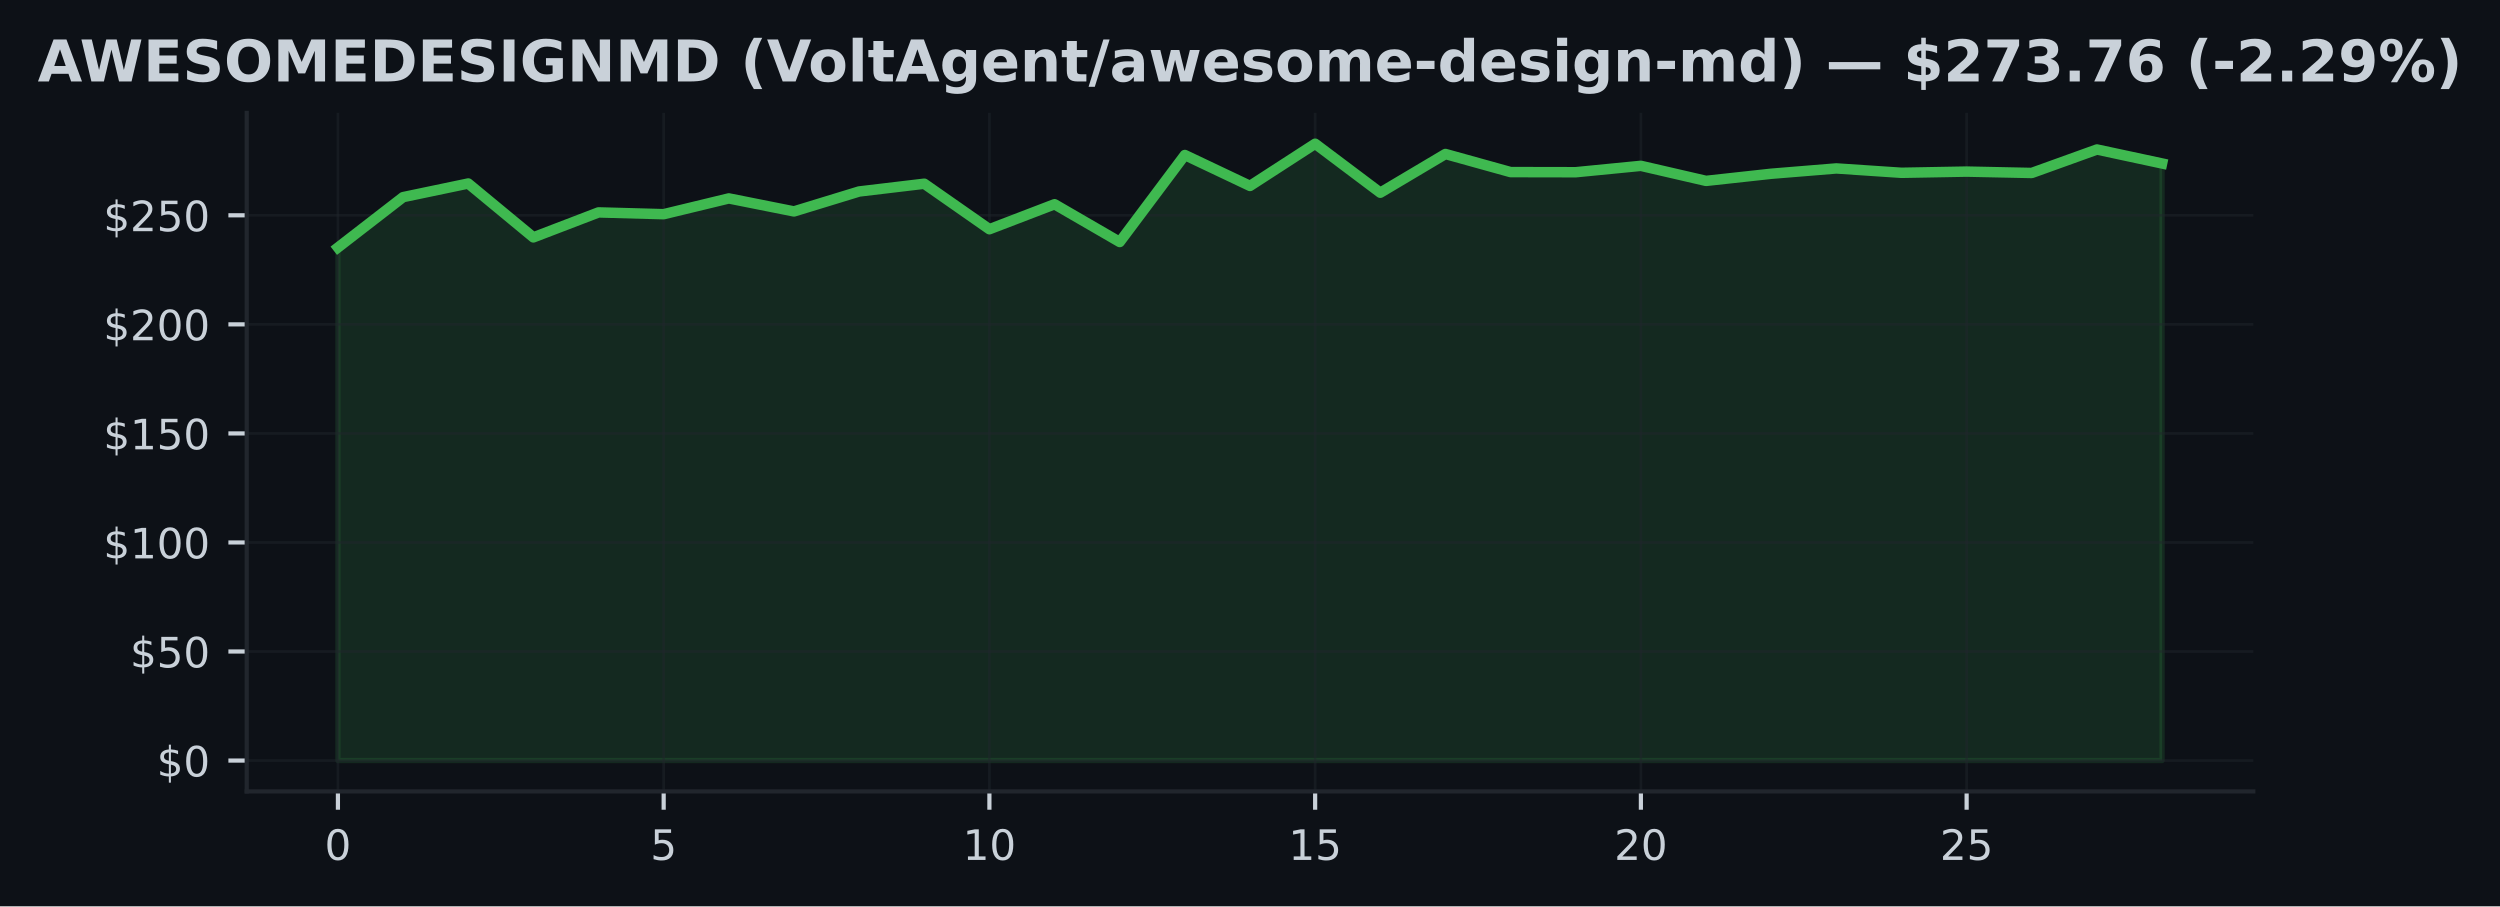
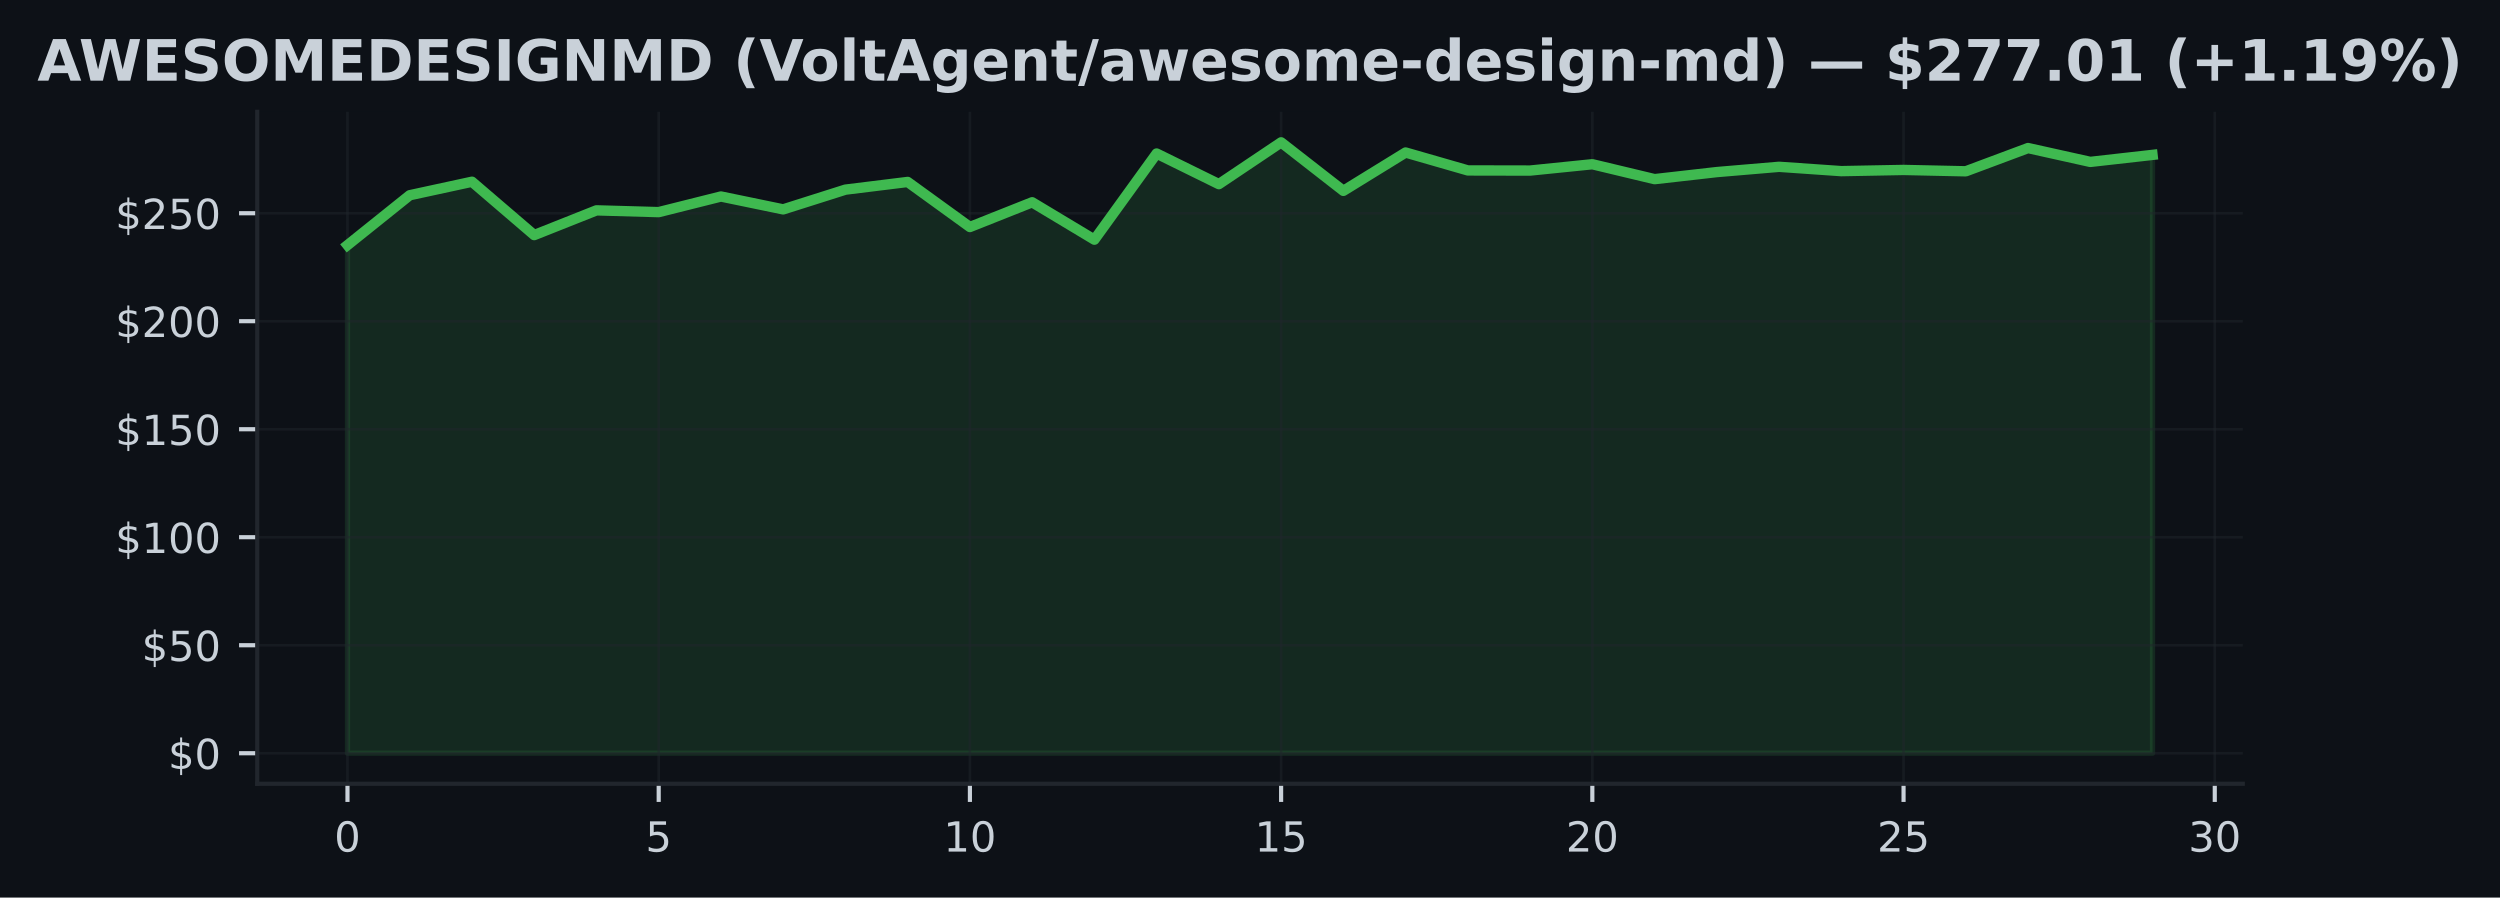
- <svg xmlns="http://www.w3.org/2000/svg" xmlns:xlink="http://www.w3.org/1999/xlink" width="477.371pt" height="173.061pt" viewBox="0 0 477.371 173.061" version="1.1">
+ <svg xmlns="http://www.w3.org/2000/svg" xmlns:xlink="http://www.w3.org/1999/xlink" width="482.024pt" height="173.061pt" viewBox="0 0 482.024 173.061" version="1.1">
  <defs>
    <style type="text/css">*{stroke-linejoin: round; stroke-linecap: butt}</style>
  </defs>
  <g id="figure_1">
    <g id="patch_1">
-       <path d="M 0 173.061  L 477.371 173.061  L 477.371 0  L 0 0  z " style="fill: #0d1117" />
+       <path d="M 0 173.061  L 482.024 173.061  L 482.024 0  L 0 0  z " style="fill: #0d1117" />
    </g>
    <g id="axes_1">
      <g id="patch_2">
-         <path d="M 47.111 151.118  L 430.261 151.118  L 430.261 21.558  L 47.111 21.558  z " style="fill: #0d1117" />
+         <path d="M 49.595 151.118  L 432.428 151.118  L 432.428 21.558  L 49.595 21.558  z " style="fill: #0d1117" />
      </g>
      <g id="FillBetweenPolyCollection_1">
        <defs>
-           <path id="m3dbd20da05" d="M 64.526 -27.832  L 64.526 -125.794  L 76.966 -135.418  L 89.406 -138.021  L 101.846 -127.734  L 114.286 -132.503  L 126.726 -132.161  L 139.166 -135.173  L 151.606 -132.69  L 164.046 -136.497  L 176.486 -137.98  L 188.926 -129.292  L 201.366 -134.061  L 213.806 -126.851  L 226.246 -143.46  L 238.686 -137.559  L 251.125 -145.613  L 263.565 -136.264  L 276.005 -143.656  L 288.445 -140.199  L 300.885 -140.174  L 313.325 -141.395  L 325.765 -138.521  L 338.205 -139.883  L 350.645 -140.899  L 363.085 -140.066  L 375.525 -140.295  L 387.965 -140.033  L 400.405 -144.514  L 412.845 -141.844  L 412.845 -27.832  L 412.845 -27.832  L 400.405 -27.832  L 387.965 -27.832  L 375.525 -27.832  L 363.085 -27.832  L 350.645 -27.832  L 338.205 -27.832  L 325.765 -27.832  L 313.325 -27.832  L 300.885 -27.832  L 288.445 -27.832  L 276.005 -27.832  L 263.565 -27.832  L 251.125 -27.832  L 238.686 -27.832  L 226.246 -27.832  L 213.806 -27.832  L 201.366 -27.832  L 188.926 -27.832  L 176.486 -27.832  L 164.046 -27.832  L 151.606 -27.832  L 139.166 -27.832  L 126.726 -27.832  L 114.286 -27.832  L 101.846 -27.832  L 89.406 -27.832  L 76.966 -27.832  L 64.526 -27.832  z " style="stroke: #3fb950; stroke-opacity: 0.15" />
+           <path id="mee22406230" d="M 66.997 -27.832  L 66.997 -125.794  L 78.998 -135.418  L 90.999 -138.021  L 103 -127.734  L 115.001 -132.503  L 127.002 -132.161  L 139.003 -135.173  L 151.004 -132.69  L 163.005 -136.497  L 175.006 -137.98  L 187.007 -129.292  L 199.008 -134.061  L 211.009 -126.851  L 223.01 -143.46  L 235.011 -137.559  L 247.012 -145.613  L 259.013 -136.264  L 271.014 -143.656  L 283.015 -140.199  L 295.017 -140.174  L 307.018 -141.395  L 319.019 -138.521  L 331.02 -139.883  L 343.021 -140.899  L 355.022 -140.066  L 367.023 -140.295  L 379.024 -140.033  L 391.025 -144.514  L 403.026 -141.844  L 415.027 -143.198  L 415.027 -27.832  L 415.027 -27.832  L 403.026 -27.832  L 391.025 -27.832  L 379.024 -27.832  L 367.023 -27.832  L 355.022 -27.832  L 343.021 -27.832  L 331.02 -27.832  L 319.019 -27.832  L 307.018 -27.832  L 295.017 -27.832  L 283.015 -27.832  L 271.014 -27.832  L 259.013 -27.832  L 247.012 -27.832  L 235.011 -27.832  L 223.01 -27.832  L 211.009 -27.832  L 199.008 -27.832  L 187.007 -27.832  L 175.006 -27.832  L 163.005 -27.832  L 151.004 -27.832  L 139.003 -27.832  L 127.002 -27.832  L 115.001 -27.832  L 103 -27.832  L 90.999 -27.832  L 78.998 -27.832  L 66.997 -27.832  z " style="stroke: #3fb950; stroke-opacity: 0.15" />
        </defs>
-         <g clip-path="url(#p79c4677af9)">
-           <use xlink:href="#m3dbd20da05" x="0" y="173.061" style="fill: #3fb950; fill-opacity: 0.15; stroke: #3fb950; stroke-opacity: 0.15" />
+         <g clip-path="url(#p4422966198)">
+           <use xlink:href="#mee22406230" x="0" y="173.061" style="fill: #3fb950; fill-opacity: 0.15; stroke: #3fb950; stroke-opacity: 0.15" />
        </g>
      </g>
      <g id="matplotlib.axis_1">
        <g id="xtick_1">
          <g id="line2d_1">
-             <path d="M 64.526 151.118  L 64.526 21.558  " clip-path="url(#p79c4677af9)" style="fill: none; stroke: #21262d; stroke-opacity: 0.5; stroke-width: 0.5; stroke-linecap: square" />
+             <path d="M 66.997 151.118  L 66.997 21.558  " clip-path="url(#p4422966198)" style="fill: none; stroke: #21262d; stroke-opacity: 0.5; stroke-width: 0.5; stroke-linecap: square" />
          </g>
          <g id="line2d_2">
            <defs>
-               <path id="mace228e8c4" d="M 0 0  L 0 3.5  " style="stroke: #c9d1d9; stroke-width: 0.8" />
+               <path id="mdc94d2c63c" d="M 0 0  L 0 3.5  " style="stroke: #c9d1d9; stroke-width: 0.8" />
            </defs>
            <g>
-               <use xlink:href="#mace228e8c4" x="64.526" y="151.118" style="fill: #c9d1d9; stroke: #c9d1d9; stroke-width: 0.8" />
+               <use xlink:href="#mdc94d2c63c" x="66.997" y="151.118" style="fill: #c9d1d9; stroke: #c9d1d9; stroke-width: 0.8" />
            </g>
          </g>
          <g id="text_1">
-             <g style="fill: #c9d1d9" transform="translate(61.98146 164.197) scale(0.08 -0.08)">
+             <g style="fill: #c9d1d9" transform="translate(64.45193 164.197) scale(0.08 -0.08)">
              <defs>
                <path id="DejaVuSans-30" d="M 2034 4250  Q 1547 4250 1301 3770  Q 1056 3291 1056 2328  Q 1056 1369 1301 889  Q 1547 409 2034 409  Q 2525 409 2770 889  Q 3016 1369 3016 2328  Q 3016 3291 2770 3770  Q 2525 4250 2034 4250  z M 2034 4750  Q 2819 4750 3233 4129  Q 3647 3509 3647 2328  Q 3647 1150 3233 529  Q 2819 -91 2034 -91  Q 1250 -91 836 529  Q 422 1150 422 2328  Q 422 3509 836 4129  Q 1250 4750 2034 4750  z " transform="scale(0.015625)" />
              </defs>
              <use xlink:href="#DejaVuSans-30" />
            </g>
          </g>
        </g>
        <g id="xtick_2">
          <g id="line2d_3">
-             <path d="M 126.726 151.118  L 126.726 21.558  " clip-path="url(#p79c4677af9)" style="fill: none; stroke: #21262d; stroke-opacity: 0.5; stroke-width: 0.5; stroke-linecap: square" />
+             <path d="M 127.002 151.118  L 127.002 21.558  " clip-path="url(#p4422966198)" style="fill: none; stroke: #21262d; stroke-opacity: 0.5; stroke-width: 0.5; stroke-linecap: square" />
          </g>
          <g id="line2d_4">
            <g>
-               <use xlink:href="#mace228e8c4" x="126.726" y="151.118" style="fill: #c9d1d9; stroke: #c9d1d9; stroke-width: 0.8" />
+               <use xlink:href="#mdc94d2c63c" x="127.002" y="151.118" style="fill: #c9d1d9; stroke: #c9d1d9; stroke-width: 0.8" />
            </g>
          </g>
          <g id="text_2">
-             <g style="fill: #c9d1d9" transform="translate(124.1811 164.197) scale(0.08 -0.08)">
+             <g style="fill: #c9d1d9" transform="translate(124.4571 164.197) scale(0.08 -0.08)">
              <defs>
                <path id="DejaVuSans-35" d="M 691 4666  L 3169 4666  L 3169 4134  L 1269 4134  L 1269 2991  Q 1406 3038 1543 3061  Q 1681 3084 1819 3084  Q 2600 3084 3056 2656  Q 3513 2228 3513 1497  Q 3513 744 3044 326  Q 2575 -91 1722 -91  Q 1428 -91 1123 -41  Q 819 9 494 109  L 494 744  Q 775 591 1075 516  Q 1375 441 1709 441  Q 2250 441 2565 725  Q 2881 1009 2881 1497  Q 2881 1984 2565 2268  Q 2250 2553 1709 2553  Q 1456 2553 1204 2497  Q 953 2441 691 2322  L 691 4666  z " transform="scale(0.015625)" />
              </defs>
              <use xlink:href="#DejaVuSans-35" />
            </g>
          </g>
        </g>
        <g id="xtick_3">
          <g id="line2d_5">
-             <path d="M 188.926 151.118  L 188.926 21.558  " clip-path="url(#p79c4677af9)" style="fill: none; stroke: #21262d; stroke-opacity: 0.5; stroke-width: 0.5; stroke-linecap: square" />
+             <path d="M 187.007 151.118  L 187.007 21.558  " clip-path="url(#p4422966198)" style="fill: none; stroke: #21262d; stroke-opacity: 0.5; stroke-width: 0.5; stroke-linecap: square" />
          </g>
          <g id="line2d_6">
            <g>
-               <use xlink:href="#mace228e8c4" x="188.926" y="151.118" style="fill: #c9d1d9; stroke: #c9d1d9; stroke-width: 0.8" />
+               <use xlink:href="#mdc94d2c63c" x="187.007" y="151.118" style="fill: #c9d1d9; stroke: #c9d1d9; stroke-width: 0.8" />
            </g>
          </g>
          <g id="text_3">
-             <g style="fill: #c9d1d9" transform="translate(183.8358 164.197) scale(0.08 -0.08)">
+             <g style="fill: #c9d1d9" transform="translate(181.9172 164.197) scale(0.08 -0.08)">
              <defs>
                <path id="DejaVuSans-31" d="M 794 531  L 1825 531  L 1825 4091  L 703 3866  L 703 4441  L 1819 4666  L 2450 4666  L 2450 531  L 3481 531  L 3481 0  L 794 0  L 794 531  z " transform="scale(0.015625)" />
              </defs>
              <use xlink:href="#DejaVuSans-31" />
              <use xlink:href="#DejaVuSans-30" transform="translate(63.62305 0)" />
            </g>
          </g>
        </g>
        <g id="xtick_4">
          <g id="line2d_7">
-             <path d="M 251.125 151.118  L 251.125 21.558  " clip-path="url(#p79c4677af9)" style="fill: none; stroke: #21262d; stroke-opacity: 0.5; stroke-width: 0.5; stroke-linecap: square" />
+             <path d="M 247.012 151.118  L 247.012 21.558  " clip-path="url(#p4422966198)" style="fill: none; stroke: #21262d; stroke-opacity: 0.5; stroke-width: 0.5; stroke-linecap: square" />
          </g>
          <g id="line2d_8">
            <g>
-               <use xlink:href="#mace228e8c4" x="251.125" y="151.118" style="fill: #c9d1d9; stroke: #c9d1d9; stroke-width: 0.8" />
+               <use xlink:href="#mdc94d2c63c" x="247.012" y="151.118" style="fill: #c9d1d9; stroke: #c9d1d9; stroke-width: 0.8" />
            </g>
          </g>
          <g id="text_4">
-             <g style="fill: #c9d1d9" transform="translate(246.0355 164.197) scale(0.08 -0.08)">
+             <g style="fill: #c9d1d9" transform="translate(241.9224 164.197) scale(0.08 -0.08)">
              <use xlink:href="#DejaVuSans-31" />
              <use xlink:href="#DejaVuSans-35" transform="translate(63.62305 0)" />
            </g>
          </g>
        </g>
        <g id="xtick_5">
          <g id="line2d_9">
-             <path d="M 313.325 151.118  L 313.325 21.558  " clip-path="url(#p79c4677af9)" style="fill: none; stroke: #21262d; stroke-opacity: 0.5; stroke-width: 0.5; stroke-linecap: square" />
+             <path d="M 307.018 151.118  L 307.018 21.558  " clip-path="url(#p4422966198)" style="fill: none; stroke: #21262d; stroke-opacity: 0.5; stroke-width: 0.5; stroke-linecap: square" />
          </g>
          <g id="line2d_10">
            <g>
-               <use xlink:href="#mace228e8c4" x="313.325" y="151.118" style="fill: #c9d1d9; stroke: #c9d1d9; stroke-width: 0.8" />
+               <use xlink:href="#mdc94d2c63c" x="307.018" y="151.118" style="fill: #c9d1d9; stroke: #c9d1d9; stroke-width: 0.8" />
            </g>
          </g>
          <g id="text_5">
-             <g style="fill: #c9d1d9" transform="translate(308.2352 164.197) scale(0.08 -0.08)">
+             <g style="fill: #c9d1d9" transform="translate(301.9275 164.197) scale(0.08 -0.08)">
              <defs>
                <path id="DejaVuSans-32" d="M 1228 531  L 3431 531  L 3431 0  L 469 0  L 469 531  Q 828 903 1448 1529  Q 2069 2156 2228 2338  Q 2531 2678 2651 2914  Q 2772 3150 2772 3378  Q 2772 3750 2511 3984  Q 2250 4219 1831 4219  Q 1534 4219 1204 4116  Q 875 4013 500 3803  L 500 4441  Q 881 4594 1212 4672  Q 1544 4750 1819 4750  Q 2544 4750 2975 4387  Q 3406 4025 3406 3419  Q 3406 3131 3298 2873  Q 3191 2616 2906 2266  Q 2828 2175 2409 1742  Q 1991 1309 1228 531  z " transform="scale(0.015625)" />
              </defs>
              <use xlink:href="#DejaVuSans-32" />
              <use xlink:href="#DejaVuSans-30" transform="translate(63.62305 0)" />
            </g>
          </g>
        </g>
        <g id="xtick_6">
          <g id="line2d_11">
-             <path d="M 375.525 151.118  L 375.525 21.558  " clip-path="url(#p79c4677af9)" style="fill: none; stroke: #21262d; stroke-opacity: 0.5; stroke-width: 0.5; stroke-linecap: square" />
+             <path d="M 367.023 151.118  L 367.023 21.558  " clip-path="url(#p4422966198)" style="fill: none; stroke: #21262d; stroke-opacity: 0.5; stroke-width: 0.5; stroke-linecap: square" />
          </g>
          <g id="line2d_12">
            <g>
-               <use xlink:href="#mace228e8c4" x="375.525" y="151.118" style="fill: #c9d1d9; stroke: #c9d1d9; stroke-width: 0.8" />
+               <use xlink:href="#mdc94d2c63c" x="367.023" y="151.118" style="fill: #c9d1d9; stroke: #c9d1d9; stroke-width: 0.8" />
            </g>
          </g>
          <g id="text_6">
-             <g style="fill: #c9d1d9" transform="translate(370.4348 164.197) scale(0.08 -0.08)">
+             <g style="fill: #c9d1d9" transform="translate(361.9327 164.197) scale(0.08 -0.08)">
              <use xlink:href="#DejaVuSans-32" />
              <use xlink:href="#DejaVuSans-35" transform="translate(63.62305 0)" />
            </g>
          </g>
        </g>
+         <g id="xtick_7">
+           <g id="line2d_13">
+             <path d="M 427.028 151.118  L 427.028 21.558  " clip-path="url(#p4422966198)" style="fill: none; stroke: #21262d; stroke-opacity: 0.5; stroke-width: 0.5; stroke-linecap: square" />
+           </g>
+           <g id="line2d_14">
+             <g>
+               <use xlink:href="#mdc94d2c63c" x="427.028" y="151.118" style="fill: #c9d1d9; stroke: #c9d1d9; stroke-width: 0.8" />
+             </g>
+           </g>
+           <g id="text_7">
+             <g style="fill: #c9d1d9" transform="translate(421.9379 164.197) scale(0.08 -0.08)">
+               <defs>
+                 <path id="DejaVuSans-33" d="M 2597 2516  Q 3050 2419 3304 2112  Q 3559 1806 3559 1356  Q 3559 666 3084 287  Q 2609 -91 1734 -91  Q 1441 -91 1130 -33  Q 819 25 488 141  L 488 750  Q 750 597 1062 519  Q 1375 441 1716 441  Q 2309 441 2620 675  Q 2931 909 2931 1356  Q 2931 1769 2642 2001  Q 2353 2234 1838 2234  L 1294 2234  L 1294 2753  L 1863 2753  Q 2328 2753 2575 2939  Q 2822 3125 2822 3475  Q 2822 3834 2567 4026  Q 2313 4219 1838 4219  Q 1578 4219 1281 4162  Q 984 4106 628 3988  L 628 4550  Q 988 4650 1302 4700  Q 1616 4750 1894 4750  Q 2613 4750 3031 4423  Q 3450 4097 3450 3541  Q 3450 3153 3228 2886  Q 3006 2619 2597 2516  z " transform="scale(0.015625)" />
+               </defs>
+               <use xlink:href="#DejaVuSans-33" />
+               <use xlink:href="#DejaVuSans-30" transform="translate(63.62305 0)" />
+             </g>
+           </g>
+         </g>
      </g>
      <g id="matplotlib.axis_2">
        <g id="ytick_1">
-           <g id="line2d_13">
-             <path d="M 47.111 145.229  L 430.261 145.229  " clip-path="url(#p79c4677af9)" style="fill: none; stroke: #21262d; stroke-opacity: 0.5; stroke-width: 0.5; stroke-linecap: square" />
-           </g>
-           <g id="line2d_14">
+           <g id="line2d_15">
+             <path d="M 49.595 145.229  L 432.428 145.229  " clip-path="url(#p4422966198)" style="fill: none; stroke: #21262d; stroke-opacity: 0.5; stroke-width: 0.5; stroke-linecap: square" />
+           </g>
+           <g id="line2d_16">
            <defs>
-               <path id="m20cd92f0f8" d="M 0 0  L -3.5 0  " style="stroke: #c9d1d9; stroke-width: 0.8" />
+               <path id="m1b3581ffc4" d="M 0 0  L -3.5 0  " style="stroke: #c9d1d9; stroke-width: 0.8" />
            </defs>
            <g>
-               <use xlink:href="#m20cd92f0f8" x="47.111" y="145.229" style="fill: #c9d1d9; stroke: #c9d1d9; stroke-width: 0.8" />
-             </g>
-           </g>
-           <g id="text_7">
-             <g style="fill: #c9d1d9" transform="translate(29.93055 148.2686) scale(0.08 -0.08)">
+               <use xlink:href="#m1b3581ffc4" x="49.595" y="145.229" style="fill: #c9d1d9; stroke: #c9d1d9; stroke-width: 0.8" />
+             </g>
+           </g>
+           <g id="text_8">
+             <g style="fill: #c9d1d9" transform="translate(32.41543 148.2686) scale(0.08 -0.08)">
              <defs>
                <path id="DejaVuSans-24" d="M 2163 -941  L 1850 -941  L 1847 0  Q 1519 6 1191 76  Q 863 147 531 288  L 531 850  Q 850 650 1176 548  Q 1503 447 1850 444  L 1850 1869  Q 1159 1981 845 2250  Q 531 2519 531 2988  Q 531 3497 872 3790  Q 1213 4084 1850 4128  L 1850 4863  L 2163 4863  L 2163 4138  Q 2453 4125 2725 4076  Q 2997 4028 3256 3944  L 3256 3397  Q 2997 3528 2723 3600  Q 2450 3672 2163 3684  L 2163 2350  Q 2872 2241 3206 1959  Q 3541 1678 3541 1191  Q 3541 663 3186 358  Q 2831 53 2163 6  L 2163 -941  z M 1850 2406  L 1850 3688  Q 1488 3647 1297 3481  Q 1106 3316 1106 3041  Q 1106 2772 1282 2622  Q 1459 2472 1850 2406  z M 2163 1806  L 2163 453  Q 2559 506 2761 678  Q 2963 850 2963 1131  Q 2963 1406 2770 1568  Q 2578 1731 2163 1806  z " transform="scale(0.015625)" />
              </defs>
              <use xlink:href="#DejaVuSans-24" />
              <use xlink:href="#DejaVuSans-30" transform="translate(63.62305 0)" />
            </g>
          </g>
        </g>
        <g id="ytick_2">
-           <g id="line2d_15">
-             <path d="M 47.111 124.406  L 430.261 124.406  " clip-path="url(#p79c4677af9)" style="fill: none; stroke: #21262d; stroke-opacity: 0.5; stroke-width: 0.5; stroke-linecap: square" />
-           </g>
-           <g id="line2d_16">
-             <g>
-               <use xlink:href="#m20cd92f0f8" x="47.111" y="124.406" style="fill: #c9d1d9; stroke: #c9d1d9; stroke-width: 0.8" />
-             </g>
-           </g>
-           <g id="text_8">
-             <g style="fill: #c9d1d9" transform="translate(24.84055 127.4451) scale(0.08 -0.08)">
+           <g id="line2d_17">
+             <path d="M 49.595 124.406  L 432.428 124.406  " clip-path="url(#p4422966198)" style="fill: none; stroke: #21262d; stroke-opacity: 0.5; stroke-width: 0.5; stroke-linecap: square" />
+           </g>
+           <g id="line2d_18">
+             <g>
+               <use xlink:href="#m1b3581ffc4" x="49.595" y="124.406" style="fill: #c9d1d9; stroke: #c9d1d9; stroke-width: 0.8" />
+             </g>
+           </g>
+           <g id="text_9">
+             <g style="fill: #c9d1d9" transform="translate(27.32543 127.4451) scale(0.08 -0.08)">
              <use xlink:href="#DejaVuSans-24" />
              <use xlink:href="#DejaVuSans-35" transform="translate(63.62305 0)" />
              <use xlink:href="#DejaVuSans-30" transform="translate(127.2461 0)" />
            </g>
          </g>
        </g>
        <g id="ytick_3">
-           <g id="line2d_17">
-             <path d="M 47.111 103.582  L 430.261 103.582  " clip-path="url(#p79c4677af9)" style="fill: none; stroke: #21262d; stroke-opacity: 0.5; stroke-width: 0.5; stroke-linecap: square" />
-           </g>
-           <g id="line2d_18">
-             <g>
-               <use xlink:href="#m20cd92f0f8" x="47.111" y="103.582" style="fill: #c9d1d9; stroke: #c9d1d9; stroke-width: 0.8" />
-             </g>
-           </g>
-           <g id="text_9">
-             <g style="fill: #c9d1d9" transform="translate(19.75055 106.6216) scale(0.08 -0.08)">
+           <g id="line2d_19">
+             <path d="M 49.595 103.582  L 432.428 103.582  " clip-path="url(#p4422966198)" style="fill: none; stroke: #21262d; stroke-opacity: 0.5; stroke-width: 0.5; stroke-linecap: square" />
+           </g>
+           <g id="line2d_20">
+             <g>
+               <use xlink:href="#m1b3581ffc4" x="49.595" y="103.582" style="fill: #c9d1d9; stroke: #c9d1d9; stroke-width: 0.8" />
+             </g>
+           </g>
+           <g id="text_10">
+             <g style="fill: #c9d1d9" transform="translate(22.23543 106.6216) scale(0.08 -0.08)">
              <use xlink:href="#DejaVuSans-24" />
              <use xlink:href="#DejaVuSans-31" transform="translate(63.62305 0)" />
              <use xlink:href="#DejaVuSans-30" transform="translate(127.2461 0)" />
              <use xlink:href="#DejaVuSans-30" transform="translate(190.8691 0)" />
            </g>
          </g>
        </g>
        <g id="ytick_4">
-           <g id="line2d_19">
-             <path d="M 47.111 82.759  L 430.261 82.759  " clip-path="url(#p79c4677af9)" style="fill: none; stroke: #21262d; stroke-opacity: 0.5; stroke-width: 0.5; stroke-linecap: square" />
-           </g>
-           <g id="line2d_20">
-             <g>
-               <use xlink:href="#m20cd92f0f8" x="47.111" y="82.759" style="fill: #c9d1d9; stroke: #c9d1d9; stroke-width: 0.8" />
-             </g>
-           </g>
-           <g id="text_10">
-             <g style="fill: #c9d1d9" transform="translate(19.75055 85.7981) scale(0.08 -0.08)">
+           <g id="line2d_21">
+             <path d="M 49.595 82.759  L 432.428 82.759  " clip-path="url(#p4422966198)" style="fill: none; stroke: #21262d; stroke-opacity: 0.5; stroke-width: 0.5; stroke-linecap: square" />
+           </g>
+           <g id="line2d_22">
+             <g>
+               <use xlink:href="#m1b3581ffc4" x="49.595" y="82.759" style="fill: #c9d1d9; stroke: #c9d1d9; stroke-width: 0.8" />
+             </g>
+           </g>
+           <g id="text_11">
+             <g style="fill: #c9d1d9" transform="translate(22.23543 85.7981) scale(0.08 -0.08)">
              <use xlink:href="#DejaVuSans-24" />
              <use xlink:href="#DejaVuSans-31" transform="translate(63.62305 0)" />
              <use xlink:href="#DejaVuSans-35" transform="translate(127.2461 0)" />
              <use xlink:href="#DejaVuSans-30" transform="translate(190.8691 0)" />
            </g>
          </g>
        </g>
        <g id="ytick_5">
-           <g id="line2d_21">
-             <path d="M 47.111 61.935  L 430.261 61.935  " clip-path="url(#p79c4677af9)" style="fill: none; stroke: #21262d; stroke-opacity: 0.5; stroke-width: 0.5; stroke-linecap: square" />
-           </g>
-           <g id="line2d_22">
-             <g>
-               <use xlink:href="#m20cd92f0f8" x="47.111" y="61.935" style="fill: #c9d1d9; stroke: #c9d1d9; stroke-width: 0.8" />
-             </g>
-           </g>
-           <g id="text_11">
-             <g style="fill: #c9d1d9" transform="translate(19.75055 64.97461) scale(0.08 -0.08)">
+           <g id="line2d_23">
+             <path d="M 49.595 61.935  L 432.428 61.935  " clip-path="url(#p4422966198)" style="fill: none; stroke: #21262d; stroke-opacity: 0.5; stroke-width: 0.5; stroke-linecap: square" />
+           </g>
+           <g id="line2d_24">
+             <g>
+               <use xlink:href="#m1b3581ffc4" x="49.595" y="61.935" style="fill: #c9d1d9; stroke: #c9d1d9; stroke-width: 0.8" />
+             </g>
+           </g>
+           <g id="text_12">
+             <g style="fill: #c9d1d9" transform="translate(22.23543 64.97461) scale(0.08 -0.08)">
              <use xlink:href="#DejaVuSans-24" />
              <use xlink:href="#DejaVuSans-32" transform="translate(63.62305 0)" />
              <use xlink:href="#DejaVuSans-30" transform="translate(127.2461 0)" />
              <use xlink:href="#DejaVuSans-30" transform="translate(190.8691 0)" />
            </g>
          </g>
        </g>
        <g id="ytick_6">
-           <g id="line2d_23">
-             <path d="M 47.111 41.112  L 430.261 41.112  " clip-path="url(#p79c4677af9)" style="fill: none; stroke: #21262d; stroke-opacity: 0.5; stroke-width: 0.5; stroke-linecap: square" />
-           </g>
-           <g id="line2d_24">
-             <g>
-               <use xlink:href="#m20cd92f0f8" x="47.111" y="41.112" style="fill: #c9d1d9; stroke: #c9d1d9; stroke-width: 0.8" />
-             </g>
-           </g>
-           <g id="text_12">
-             <g style="fill: #c9d1d9" transform="translate(19.75055 44.15112) scale(0.08 -0.08)">
+           <g id="line2d_25">
+             <path d="M 49.595 41.112  L 432.428 41.112  " clip-path="url(#p4422966198)" style="fill: none; stroke: #21262d; stroke-opacity: 0.5; stroke-width: 0.5; stroke-linecap: square" />
+           </g>
+           <g id="line2d_26">
+             <g>
+               <use xlink:href="#m1b3581ffc4" x="49.595" y="41.112" style="fill: #c9d1d9; stroke: #c9d1d9; stroke-width: 0.8" />
+             </g>
+           </g>
+           <g id="text_13">
+             <g style="fill: #c9d1d9" transform="translate(22.23543 44.15112) scale(0.08 -0.08)">
              <use xlink:href="#DejaVuSans-24" />
              <use xlink:href="#DejaVuSans-32" transform="translate(63.62305 0)" />
              <use xlink:href="#DejaVuSans-35" transform="translate(127.2461 0)" />
              <use xlink:href="#DejaVuSans-30" transform="translate(190.8691 0)" />
            </g>
          </g>
        </g>
      </g>
-       <g id="line2d_25">
-         <path d="M 64.526 47.267  L 76.966 37.643  L 89.406 35.04  L 101.846 45.326  L 114.286 40.558  L 126.726 40.899  L 139.166 37.888  L 151.606 40.37  L 164.046 36.564  L 176.486 35.081  L 188.926 43.769  L 201.366 39  L 213.806 46.209  L 226.246 29.601  L 238.686 35.502  L 251.125 27.447  L 263.565 36.797  L 276.005 29.405  L 288.445 32.861  L 300.885 32.886  L 313.325 31.666  L 325.765 34.54  L 338.205 33.178  L 350.645 32.162  L 363.085 32.995  L 375.525 32.766  L 387.965 33.028  L 400.405 28.547  L 412.845 31.216  " clip-path="url(#p79c4677af9)" style="fill: none; stroke: #3fb950; stroke-width: 2; stroke-linecap: square" />
+       <g id="line2d_27">
+         <path d="M 66.997 47.267  L 78.998 37.643  L 90.999 35.04  L 103 45.326  L 115.001 40.558  L 127.002 40.899  L 139.003 37.888  L 151.004 40.37  L 163.005 36.564  L 175.006 35.081  L 187.007 43.769  L 199.008 39  L 211.009 46.209  L 223.01 29.601  L 235.011 35.502  L 247.012 27.447  L 259.013 36.797  L 271.014 29.405  L 283.015 32.861  L 295.017 32.886  L 307.018 31.666  L 319.019 34.54  L 331.02 33.178  L 343.021 32.162  L 355.022 32.995  L 367.023 32.766  L 379.024 33.028  L 391.025 28.547  L 403.026 31.216  L 415.027 29.863  " clip-path="url(#p4422966198)" style="fill: none; stroke: #3fb950; stroke-width: 2; stroke-linecap: square" />
      </g>
      <g id="patch_3">
-         <path d="M 47.111 151.118  L 47.111 21.558  " style="fill: none; stroke: #21262d; stroke-width: 0.8; stroke-linejoin: miter; stroke-linecap: square" />
+         <path d="M 49.595 151.118  L 49.595 21.558  " style="fill: none; stroke: #21262d; stroke-width: 0.8; stroke-linejoin: miter; stroke-linecap: square" />
      </g>
      <g id="patch_4">
-         <path d="M 47.111 151.118  L 430.261 151.118  " style="fill: none; stroke: #21262d; stroke-width: 0.8; stroke-linejoin: miter; stroke-linecap: square" />
-       </g>
-       <g id="text_13">
+         <path d="M 49.595 151.118  L 432.428 151.118  " style="fill: none; stroke: #21262d; stroke-width: 0.8; stroke-linejoin: miter; stroke-linecap: square" />
+       </g>
+       <g id="text_14">
        <g style="fill: #c9d1d9" transform="translate(7.2 15.55828) scale(0.11 -0.11)">
          <defs>
            <path id="DejaVuSans-Bold-41" d="M 3419 850  L 1538 850  L 1241 0  L 31 0  L 1759 4666  L 3194 4666  L 4922 0  L 3713 0  L 3419 850  z M 1838 1716  L 3116 1716  L 2478 3572  L 1838 1716  z " transform="scale(0.015625)" />
            <path id="DejaVuSans-Bold-57" d="M 191 4666  L 1344 4666  L 2150 1275  L 2950 4666  L 4109 4666  L 4909 1275  L 5716 4666  L 6859 4666  L 5759 0  L 4372 0  L 3525 3547  L 2688 0  L 1300 0  L 191 4666  z " transform="scale(0.015625)" />
            <path id="DejaVuSans-Bold-45" d="M 588 4666  L 3834 4666  L 3834 3756  L 1791 3756  L 1791 2888  L 3713 2888  L 3713 1978  L 1791 1978  L 1791 909  L 3903 909  L 3903 0  L 588 0  L 588 4666  z " transform="scale(0.015625)" />
            <path id="DejaVuSans-Bold-53" d="M 3834 4519  L 3834 3531  Q 3450 3703 3084 3790  Q 2719 3878 2394 3878  Q 1963 3878 1756 3759  Q 1550 3641 1550 3391  Q 1550 3203 1689 3098  Q 1828 2994 2194 2919  L 2706 2816  Q 3484 2659 3812 2340  Q 4141 2022 4141 1434  Q 4141 663 3683 286  Q 3225 -91 2284 -91  Q 1841 -91 1394 -6  Q 947 78 500 244  L 500 1259  Q 947 1022 1364 901  Q 1781 781 2169 781  Q 2563 781 2772 912  Q 2981 1044 2981 1288  Q 2981 1506 2839 1625  Q 2697 1744 2272 1838  L 1806 1941  Q 1106 2091 782 2419  Q 459 2747 459 3303  Q 459 4000 909 4375  Q 1359 4750 2203 4750  Q 2588 4750 2994 4692  Q 3400 4634 3834 4519  z " transform="scale(0.015625)" />
            <path id="DejaVuSans-Bold-4f" d="M 2719 3878  Q 2169 3878 1866 3472  Q 1563 3066 1563 2328  Q 1563 1594 1866 1187  Q 2169 781 2719 781  Q 3272 781 3575 1187  Q 3878 1594 3878 2328  Q 3878 3066 3575 3472  Q 3272 3878 2719 3878  z M 2719 4750  Q 3844 4750 4481 4106  Q 5119 3463 5119 2328  Q 5119 1197 4481 553  Q 3844 -91 2719 -91  Q 1597 -91 958 553  Q 319 1197 319 2328  Q 319 3463 958 4106  Q 1597 4750 2719 4750  z " transform="scale(0.015625)" />
            <path id="DejaVuSans-Bold-4d" d="M 588 4666  L 2119 4666  L 3181 2169  L 4250 4666  L 5778 4666  L 5778 0  L 4641 0  L 4641 3413  L 3566 897  L 2803 897  L 1728 3413  L 1728 0  L 588 0  L 588 4666  z " transform="scale(0.015625)" />
            <path id="DejaVuSans-Bold-44" d="M 1791 3756  L 1791 909  L 2222 909  Q 2959 909 3348 1275  Q 3738 1641 3738 2338  Q 3738 3031 3350 3393  Q 2963 3756 2222 3756  L 1791 3756  z M 588 4666  L 1856 4666  Q 2919 4666 3439 4514  Q 3959 4363 4331 4000  Q 4659 3684 4818 3271  Q 4978 2859 4978 2338  Q 4978 1809 4818 1395  Q 4659 981 4331 666  Q 3956 303 3431 151  Q 2906 0 1856 0  L 588 0  L 588 4666  z " transform="scale(0.015625)" />
            <path id="DejaVuSans-Bold-49" d="M 588 4666  L 1791 4666  L 1791 0  L 588 0  L 588 4666  z " transform="scale(0.015625)" />
            <path id="DejaVuSans-Bold-47" d="M 4781 347  Q 4331 128 3847 18  Q 3363 -91 2847 -91  Q 1681 -91 1000 561  Q 319 1213 319 2328  Q 319 3456 1012 4103  Q 1706 4750 2913 4750  Q 3378 4750 3804 4662  Q 4231 4575 4609 4403  L 4609 3438  Q 4219 3659 3833 3768  Q 3447 3878 3059 3878  Q 2341 3878 1952 3476  Q 1563 3075 1563 2328  Q 1563 1588 1938 1184  Q 2313 781 3003 781  Q 3191 781 3352 804  Q 3513 828 3641 878  L 3641 1784  L 2906 1784  L 2906 2591  L 4781 2591  L 4781 347  z " transform="scale(0.015625)" />
            <path id="DejaVuSans-Bold-4e" d="M 588 4666  L 1931 4666  L 3628 1466  L 3628 4666  L 4769 4666  L 4769 0  L 3425 0  L 1728 3200  L 1728 0  L 588 0  L 588 4666  z " transform="scale(0.015625)" />
            <path id="DejaVuSans-Bold-20" transform="scale(0.015625)" />
            <path id="DejaVuSans-Bold-28" d="M 2413 -844  L 1484 -844  Q 1006 -72 778 623  Q 550 1319 550 2003  Q 550 2688 779 3389  Q 1009 4091 1484 4856  L 2413 4856  Q 2013 4116 1813 3408  Q 1613 2700 1613 2009  Q 1613 1319 1811 609  Q 2009 -100 2413 -844  z " transform="scale(0.015625)" />
            <path id="DejaVuSans-Bold-56" d="M 31 4666  L 1241 4666  L 2478 1222  L 3713 4666  L 4922 4666  L 3194 0  L 1759 0  L 31 4666  z " transform="scale(0.015625)" />
            <path id="DejaVuSans-Bold-6f" d="M 2203 2784  Q 1831 2784 1636 2517  Q 1441 2250 1441 1747  Q 1441 1244 1636 976  Q 1831 709 2203 709  Q 2569 709 2762 976  Q 2956 1244 2956 1747  Q 2956 2250 2762 2517  Q 2569 2784 2203 2784  z M 2203 3584  Q 3106 3584 3614 3096  Q 4122 2609 4122 1747  Q 4122 884 3614 396  Q 3106 -91 2203 -91  Q 1297 -91 786 396  Q 275 884 275 1747  Q 275 2609 786 3096  Q 1297 3584 2203 3584  z " transform="scale(0.015625)" />
            <path id="DejaVuSans-Bold-6c" d="M 538 4863  L 1656 4863  L 1656 0  L 538 0  L 538 4863  z " transform="scale(0.015625)" />
            <path id="DejaVuSans-Bold-74" d="M 1759 4494  L 1759 3500  L 2913 3500  L 2913 2700  L 1759 2700  L 1759 1216  Q 1759 972 1856 886  Q 1953 800 2241 800  L 2816 800  L 2816 0  L 1856 0  Q 1194 0 917 276  Q 641 553 641 1216  L 641 2700  L 84 2700  L 84 3500  L 641 3500  L 641 4494  L 1759 4494  z " transform="scale(0.015625)" />
            <path id="DejaVuSans-Bold-67" d="M 2919 594  Q 2688 288 2409 144  Q 2131 0 1766 0  Q 1125 0 706 504  Q 288 1009 288 1791  Q 288 2575 706 3076  Q 1125 3578 1766 3578  Q 2131 3578 2409 3434  Q 2688 3291 2919 2981  L 2919 3500  L 4044 3500  L 4044 353  Q 4044 -491 3511 -936  Q 2978 -1381 1966 -1381  Q 1638 -1381 1331 -1331  Q 1025 -1281 716 -1178  L 716 -306  Q 1009 -475 1290 -558  Q 1572 -641 1856 -641  Q 2406 -641 2662 -400  Q 2919 -159 2919 353  L 2919 594  z M 2181 2772  Q 1834 2772 1640 2515  Q 1447 2259 1447 1791  Q 1447 1309 1634 1061  Q 1822 813 2181 813  Q 2531 813 2725 1069  Q 2919 1325 2919 1791  Q 2919 2259 2725 2515  Q 2531 2772 2181 2772  z " transform="scale(0.015625)" />
            <path id="DejaVuSans-Bold-65" d="M 4031 1759  L 4031 1441  L 1416 1441  Q 1456 1047 1700 850  Q 1944 653 2381 653  Q 2734 653 3104 758  Q 3475 863 3866 1075  L 3866 213  Q 3469 63 3072 -14  Q 2675 -91 2278 -91  Q 1328 -91 801 392  Q 275 875 275 1747  Q 275 2603 792 3093  Q 1309 3584 2216 3584  Q 3041 3584 3536 3087  Q 4031 2591 4031 1759  z M 2881 2131  Q 2881 2450 2695 2645  Q 2509 2841 2209 2841  Q 1884 2841 1681 2658  Q 1478 2475 1428 2131  L 2881 2131  z " transform="scale(0.015625)" />
            <path id="DejaVuSans-Bold-6e" d="M 4056 2131  L 4056 0  L 2931 0  L 2931 347  L 2931 1631  Q 2931 2084 2911 2256  Q 2891 2428 2841 2509  Q 2775 2619 2662 2680  Q 2550 2741 2406 2741  Q 2056 2741 1856 2470  Q 1656 2200 1656 1722  L 1656 0  L 538 0  L 538 3500  L 1656 3500  L 1656 2988  Q 1909 3294 2193 3439  Q 2478 3584 2822 3584  Q 3428 3584 3742 3212  Q 4056 2841 4056 2131  z " transform="scale(0.015625)" />
            <path id="DejaVuSans-Bold-2f" d="M 1644 4666  L 2338 4666  L 691 -594  L 0 -594  L 1644 4666  z " transform="scale(0.015625)" />
            <path id="DejaVuSans-Bold-61" d="M 2106 1575  Q 1756 1575 1579 1456  Q 1403 1338 1403 1106  Q 1403 894 1545 773  Q 1688 653 1941 653  Q 2256 653 2472 879  Q 2688 1106 2688 1447  L 2688 1575  L 2106 1575  z M 3816 1997  L 3816 0  L 2688 0  L 2688 519  Q 2463 200 2181 54  Q 1900 -91 1497 -91  Q 953 -91 614 226  Q 275 544 275 1050  Q 275 1666 698 1953  Q 1122 2241 2028 2241  L 2688 2241  L 2688 2328  Q 2688 2594 2478 2717  Q 2269 2841 1825 2841  Q 1466 2841 1156 2769  Q 847 2697 581 2553  L 581 3406  Q 941 3494 1303 3539  Q 1666 3584 2028 3584  Q 2975 3584 3395 3211  Q 3816 2838 3816 1997  z " transform="scale(0.015625)" />
            <path id="DejaVuSans-Bold-77" d="M 225 3500  L 1313 3500  L 1900 1088  L 2491 3500  L 3425 3500  L 4013 1113  L 4603 3500  L 5691 3500  L 4769 0  L 3547 0  L 2956 2406  L 2369 0  L 1147 0  L 225 3500  z " transform="scale(0.015625)" />
            <path id="DejaVuSans-Bold-73" d="M 3272 3391  L 3272 2541  Q 2913 2691 2578 2766  Q 2244 2841 1947 2841  Q 1628 2841 1473 2761  Q 1319 2681 1319 2516  Q 1319 2381 1436 2309  Q 1553 2238 1856 2203  L 2053 2175  Q 2913 2066 3209 1816  Q 3506 1566 3506 1031  Q 3506 472 3093 190  Q 2681 -91 1863 -91  Q 1516 -91 1145 -36  Q 775 19 384 128  L 384 978  Q 719 816 1070 734  Q 1422 653 1784 653  Q 2113 653 2278 743  Q 2444 834 2444 1013  Q 2444 1163 2330 1236  Q 2216 1309 1875 1350  L 1678 1375  Q 931 1469 631 1722  Q 331 1975 331 2491  Q 331 3047 712 3315  Q 1094 3584 1881 3584  Q 2191 3584 2531 3537  Q 2872 3491 3272 3391  z " transform="scale(0.015625)" />
            <path id="DejaVuSans-Bold-6d" d="M 3781 2919  Q 3994 3244 4286 3414  Q 4578 3584 4928 3584  Q 5531 3584 5847 3212  Q 6163 2841 6163 2131  L 6163 0  L 5038 0  L 5038 1825  Q 5041 1866 5042 1909  Q 5044 1953 5044 2034  Q 5044 2406 4934 2573  Q 4825 2741 4581 2741  Q 4263 2741 4089 2478  Q 3916 2216 3909 1719  L 3909 0  L 2784 0  L 2784 1825  Q 2784 2406 2684 2573  Q 2584 2741 2328 2741  Q 2006 2741 1831 2477  Q 1656 2213 1656 1722  L 1656 0  L 531 0  L 531 3500  L 1656 3500  L 1656 2988  Q 1863 3284 2130 3434  Q 2397 3584 2719 3584  Q 3081 3584 3359 3409  Q 3638 3234 3781 2919  z " transform="scale(0.015625)" />
            <path id="DejaVuSans-Bold-2d" d="M 347 2297  L 2309 2297  L 2309 1388  L 347 1388  L 347 2297  z " transform="scale(0.015625)" />
            <path id="DejaVuSans-Bold-64" d="M 2919 2988  L 2919 4863  L 4044 4863  L 4044 0  L 2919 0  L 2919 506  Q 2688 197 2409 53  Q 2131 -91 1766 -91  Q 1119 -91 703 423  Q 288 938 288 1747  Q 288 2556 703 3070  Q 1119 3584 1766 3584  Q 2128 3584 2408 3439  Q 2688 3294 2919 2988  z M 2181 722  Q 2541 722 2730 984  Q 2919 1247 2919 1747  Q 2919 2247 2730 2509  Q 2541 2772 2181 2772  Q 1825 2772 1636 2509  Q 1447 2247 1447 1747  Q 1447 1247 1636 984  Q 1825 722 2181 722  z " transform="scale(0.015625)" />
            <path id="DejaVuSans-Bold-69" d="M 538 3500  L 1656 3500  L 1656 0  L 538 0  L 538 3500  z M 538 4863  L 1656 4863  L 1656 3950  L 538 3950  L 538 4863  z " transform="scale(0.015625)" />
            <path id="DejaVuSans-Bold-29" d="M 513 -844  Q 913 -100 1113 609  Q 1313 1319 1313 2009  Q 1313 2700 1113 3408  Q 913 4116 513 4856  L 1441 4856  Q 1916 4091 2145 3389  Q 2375 2688 2375 2003  Q 2375 1319 2147 623  Q 1919 -72 1441 -844  L 513 -844  z " transform="scale(0.015625)" />
            <path id="DejaVuSans-Bold-2014" d="M 344 2156  L 6056 2156  L 6056 1350  L 344 1350  L 344 2156  z " transform="scale(0.015625)" />
            <path id="DejaVuSans-Bold-24" d="M 2484 -941  L 1978 -941  L 1975 0  Q 1584 16 1218 87  Q 853 159 506 288  L 506 1106  Q 866 922 1233 823  Q 1600 725 1978 713  L 1978 1684  L 1875 1703  Q 1128 1834 814 2115  Q 500 2397 500 2925  Q 500 3484 883 3798  Q 1266 4113 1975 4141  L 1978 4863  L 2484 4863  L 2484 4153  Q 2797 4128 3109 4075  Q 3422 4022 3738 3938  L 3738 3144  Q 3425 3275 3112 3348  Q 2800 3422 2484 3438  L 2484 2541  L 2584 2522  Q 3378 2397 3698 2105  Q 4019 1813 4019 1241  Q 4019 666 3637 358  Q 3256 50 2484 6  L 2484 -941  z M 1978 2613  L 1978 3428  Q 1756 3416 1623 3308  Q 1491 3200 1491 3034  Q 1491 2850 1612 2745  Q 1734 2641 1978 2613  z M 2484 1594  L 2484 725  Q 2756 728 2892 831  Q 3028 934 3028 1141  Q 3028 1353 2903 1458  Q 2778 1563 2484 1594  z " transform="scale(0.015625)" />
            <path id="DejaVuSans-Bold-32" d="M 1844 884  L 3897 884  L 3897 0  L 506 0  L 506 884  L 2209 2388  Q 2438 2594 2547 2791  Q 2656 2988 2656 3200  Q 2656 3528 2436 3728  Q 2216 3928 1850 3928  Q 1569 3928 1234 3808  Q 900 3688 519 3450  L 519 4475  Q 925 4609 1322 4679  Q 1719 4750 2100 4750  Q 2938 4750 3402 4381  Q 3866 4013 3866 3353  Q 3866 2972 3669 2642  Q 3472 2313 2841 1759  L 1844 884  z " transform="scale(0.015625)" />
            <path id="DejaVuSans-Bold-37" d="M 428 4666  L 3944 4666  L 3944 3988  L 2125 0  L 953 0  L 2675 3781  L 428 3781  L 428 4666  z " transform="scale(0.015625)" />
-             <path id="DejaVuSans-Bold-33" d="M 2981 2516  Q 3453 2394 3698 2092  Q 3944 1791 3944 1325  Q 3944 631 3412 270  Q 2881 -91 1863 -91  Q 1503 -91 1142 -33  Q 781 25 428 141  L 428 1069  Q 766 900 1098 814  Q 1431 728 1753 728  Q 2231 728 2486 893  Q 2741 1059 2741 1369  Q 2741 1688 2480 1852  Q 2219 2016 1709 2016  L 1228 2016  L 1228 2791  L 1734 2791  Q 2188 2791 2409 2933  Q 2631 3075 2631 3366  Q 2631 3634 2415 3781  Q 2200 3928 1806 3928  Q 1516 3928 1219 3862  Q 922 3797 628 3669  L 628 4550  Q 984 4650 1334 4700  Q 1684 4750 2022 4750  Q 2931 4750 3382 4451  Q 3834 4153 3834 3553  Q 3834 3144 3618 2883  Q 3403 2622 2981 2516  z " transform="scale(0.015625)" />
            <path id="DejaVuSans-Bold-2e" d="M 653 1209  L 1778 1209  L 1778 0  L 653 0  L 653 1209  z " transform="scale(0.015625)" />
-             <path id="DejaVuSans-Bold-36" d="M 2316 2303  Q 2000 2303 1842 2098  Q 1684 1894 1684 1484  Q 1684 1075 1842 870  Q 2000 666 2316 666  Q 2634 666 2792 870  Q 2950 1075 2950 1484  Q 2950 1894 2792 2098  Q 2634 2303 2316 2303  z M 3803 4544  L 3803 3681  Q 3506 3822 3243 3889  Q 2981 3956 2731 3956  Q 2194 3956 1894 3657  Q 1594 3359 1544 2772  Q 1750 2925 1990 3001  Q 2231 3078 2516 3078  Q 3231 3078 3670 2659  Q 4109 2241 4109 1563  Q 4109 813 3618 361  Q 3128 -91 2303 -91  Q 1394 -91 895 523  Q 397 1138 397 2266  Q 397 3422 980 4083  Q 1563 4744 2578 4744  Q 2900 4744 3203 4694  Q 3506 4644 3803 4544  z " transform="scale(0.015625)" />
+             <path id="DejaVuSans-Bold-30" d="M 2944 2338  Q 2944 3213 2780 3570  Q 2616 3928 2228 3928  Q 1841 3928 1675 3570  Q 1509 3213 1509 2338  Q 1509 1453 1675 1090  Q 1841 728 2228 728  Q 2613 728 2778 1090  Q 2944 1453 2944 2338  z M 4147 2328  Q 4147 1169 3647 539  Q 3147 -91 2228 -91  Q 1306 -91 806 539  Q 306 1169 306 2328  Q 306 3491 806 4120  Q 1306 4750 2228 4750  Q 3147 4750 3647 4120  Q 4147 3491 4147 2328  z " transform="scale(0.015625)" />
+             <path id="DejaVuSans-Bold-31" d="M 750 831  L 1813 831  L 1813 3847  L 722 3622  L 722 4441  L 1806 4666  L 2950 4666  L 2950 831  L 4013 831  L 4013 0  L 750 0  L 750 831  z " transform="scale(0.015625)" />
+             <path id="DejaVuSans-Bold-2b" d="M 3053 4013  L 3053 2375  L 4684 2375  L 4684 1638  L 3053 1638  L 3053 0  L 2309 0  L 2309 1638  L 678 1638  L 678 2375  L 2309 2375  L 2309 4013  L 3053 4013  z " transform="scale(0.015625)" />
            <path id="DejaVuSans-Bold-39" d="M 641 103  L 641 966  Q 928 831 1190 764  Q 1453 697 1709 697  Q 2247 697 2547 995  Q 2847 1294 2900 1881  Q 2688 1725 2447 1647  Q 2206 1569 1925 1569  Q 1209 1569 770 1986  Q 331 2403 331 3084  Q 331 3838 820 4291  Q 1309 4744 2131 4744  Q 3044 4744 3544 4128  Q 4044 3513 4044 2388  Q 4044 1231 3459 570  Q 2875 -91 1856 -91  Q 1528 -91 1228 -42  Q 928 6 641 103  z M 2125 2350  Q 2441 2350 2600 2554  Q 2759 2759 2759 3169  Q 2759 3575 2600 3781  Q 2441 3988 2125 3988  Q 1809 3988 1650 3781  Q 1491 3575 1491 3169  Q 1491 2759 1650 2554  Q 1809 2350 2125 2350  z " transform="scale(0.015625)" />
            <path id="DejaVuSans-Bold-25" d="M 4959 1925  Q 4738 1925 4616 1733  Q 4494 1541 4494 1184  Q 4494 825 4614 633  Q 4734 441 4959 441  Q 5184 441 5303 633  Q 5422 825 5422 1184  Q 5422 1541 5301 1733  Q 5181 1925 4959 1925  z M 4959 2450  Q 5541 2450 5875 2112  Q 6209 1775 6209 1184  Q 6209 594 5875 251  Q 5541 -91 4959 -91  Q 4378 -91 4042 251  Q 3706 594 3706 1184  Q 3706 1772 4042 2111  Q 4378 2450 4959 2450  z M 2094 -91  L 1403 -91  L 4319 4750  L 5013 4750  L 2094 -91  z M 1453 4750  Q 2034 4750 2367 4411  Q 2700 4072 2700 3481  Q 2700 2891 2367 2550  Q 2034 2209 1453 2209  Q 872 2209 539 2550  Q 206 2891 206 3481  Q 206 4072 539 4411  Q 872 4750 1453 4750  z M 1453 4225  Q 1228 4225 1106 4031  Q 984 3838 984 3481  Q 984 3122 1106 2926  Q 1228 2731 1453 2731  Q 1678 2731 1798 2926  Q 1919 3122 1919 3481  Q 1919 3838 1797 4031  Q 1675 4225 1453 4225  z " transform="scale(0.015625)" />
          </defs>
          <use xlink:href="#DejaVuSans-Bold-41" />
          <use xlink:href="#DejaVuSans-Bold-57" transform="translate(72.89258 0)" />
          <use xlink:href="#DejaVuSans-Bold-45" transform="translate(183.1953 0)" />
          <use xlink:href="#DejaVuSans-Bold-53" transform="translate(251.5059 0)" />
          <use xlink:href="#DejaVuSans-Bold-4f" transform="translate(323.5273 0)" />
          <use xlink:href="#DejaVuSans-Bold-4d" transform="translate(408.5371 0)" />
          <use xlink:href="#DejaVuSans-Bold-45" transform="translate(508.0488 0)" />
          <use xlink:href="#DejaVuSans-Bold-44" transform="translate(576.3594 0)" />
          <use xlink:href="#DejaVuSans-Bold-45" transform="translate(659.3672 0)" />
          <use xlink:href="#DejaVuSans-Bold-53" transform="translate(727.6777 0)" />
          <use xlink:href="#DejaVuSans-Bold-49" transform="translate(799.6992 0)" />
          <use xlink:href="#DejaVuSans-Bold-47" transform="translate(836.9062 0)" />
          <use xlink:href="#DejaVuSans-Bold-4e" transform="translate(918.9863 0)" />
          <use xlink:href="#DejaVuSans-Bold-4d" transform="translate(1002.678 0)" />
          <use xlink:href="#DejaVuSans-Bold-44" transform="translate(1102.189 0)" />
          <use xlink:href="#DejaVuSans-Bold-20" transform="translate(1185.197 0)" />
          <use xlink:href="#DejaVuSans-Bold-28" transform="translate(1220.012 0)" />
          <use xlink:href="#DejaVuSans-Bold-56" transform="translate(1265.715 0)" />
          <use xlink:href="#DejaVuSans-Bold-6f" transform="translate(1337.607 0)" />
          <use xlink:href="#DejaVuSans-Bold-6c" transform="translate(1406.309 0)" />
          <use xlink:href="#DejaVuSans-Bold-74" transform="translate(1440.586 0)" />
          <use xlink:href="#DejaVuSans-Bold-41" transform="translate(1488.389 0)" />
          <use xlink:href="#DejaVuSans-Bold-67" transform="translate(1565.781 0)" />
          <use xlink:href="#DejaVuSans-Bold-65" transform="translate(1637.363 0)" />
          <use xlink:href="#DejaVuSans-Bold-6e" transform="translate(1705.186 0)" />
          <use xlink:href="#DejaVuSans-Bold-74" transform="translate(1776.377 0)" />
          <use xlink:href="#DejaVuSans-Bold-2f" transform="translate(1824.18 0)" />
          <use xlink:href="#DejaVuSans-Bold-61" transform="translate(1860.703 0)" />
          <use xlink:href="#DejaVuSans-Bold-77" transform="translate(1928.184 0)" />
          <use xlink:href="#DejaVuSans-Bold-65" transform="translate(2020.566 0)" />
          <use xlink:href="#DejaVuSans-Bold-73" transform="translate(2088.389 0)" />
          <use xlink:href="#DejaVuSans-Bold-6f" transform="translate(2147.91 0)" />
          <use xlink:href="#DejaVuSans-Bold-6d" transform="translate(2216.611 0)" />
          <use xlink:href="#DejaVuSans-Bold-65" transform="translate(2320.811 0)" />
          <use xlink:href="#DejaVuSans-Bold-2d" transform="translate(2388.633 0)" />
          <use xlink:href="#DejaVuSans-Bold-64" transform="translate(2430.137 0)" />
          <use xlink:href="#DejaVuSans-Bold-65" transform="translate(2501.719 0)" />
          <use xlink:href="#DejaVuSans-Bold-73" transform="translate(2569.541 0)" />
          <use xlink:href="#DejaVuSans-Bold-69" transform="translate(2629.062 0)" />
          <use xlink:href="#DejaVuSans-Bold-67" transform="translate(2663.34 0)" />
          <use xlink:href="#DejaVuSans-Bold-6e" transform="translate(2734.922 0)" />
          <use xlink:href="#DejaVuSans-Bold-2d" transform="translate(2806.113 0)" />
          <use xlink:href="#DejaVuSans-Bold-6d" transform="translate(2847.617 0)" />
          <use xlink:href="#DejaVuSans-Bold-64" transform="translate(2951.816 0)" />
          <use xlink:href="#DejaVuSans-Bold-29" transform="translate(3023.398 0)" />
          <use xlink:href="#DejaVuSans-Bold-20" transform="translate(3069.102 0)" />
          <use xlink:href="#DejaVuSans-Bold-2014" transform="translate(3103.916 0)" />
          <use xlink:href="#DejaVuSans-Bold-20" transform="translate(3203.916 0)" />
          <use xlink:href="#DejaVuSans-Bold-24" transform="translate(3238.73 0)" />
          <use xlink:href="#DejaVuSans-Bold-32" transform="translate(3308.311 0)" />
          <use xlink:href="#DejaVuSans-Bold-37" transform="translate(3377.891 0)" />
-           <use xlink:href="#DejaVuSans-Bold-33" transform="translate(3447.471 0)" />
+           <use xlink:href="#DejaVuSans-Bold-37" transform="translate(3447.471 0)" />
          <use xlink:href="#DejaVuSans-Bold-2e" transform="translate(3517.051 0)" />
-           <use xlink:href="#DejaVuSans-Bold-37" transform="translate(3555.039 0)" />
-           <use xlink:href="#DejaVuSans-Bold-36" transform="translate(3624.619 0)" />
+           <use xlink:href="#DejaVuSans-Bold-30" transform="translate(3555.039 0)" />
+           <use xlink:href="#DejaVuSans-Bold-31" transform="translate(3624.619 0)" />
          <use xlink:href="#DejaVuSans-Bold-20" transform="translate(3694.199 0)" />
          <use xlink:href="#DejaVuSans-Bold-28" transform="translate(3729.014 0)" />
-           <use xlink:href="#DejaVuSans-Bold-2d" transform="translate(3774.717 0)" />
-           <use xlink:href="#DejaVuSans-Bold-32" transform="translate(3816.221 0)" />
-           <use xlink:href="#DejaVuSans-Bold-2e" transform="translate(3885.801 0)" />
-           <use xlink:href="#DejaVuSans-Bold-32" transform="translate(3923.789 0)" />
-           <use xlink:href="#DejaVuSans-Bold-39" transform="translate(3993.369 0)" />
-           <use xlink:href="#DejaVuSans-Bold-25" transform="translate(4062.949 0)" />
-           <use xlink:href="#DejaVuSans-Bold-29" transform="translate(4163.145 0)" />
+           <use xlink:href="#DejaVuSans-Bold-2b" transform="translate(3774.717 0)" />
+           <use xlink:href="#DejaVuSans-Bold-31" transform="translate(3858.506 0)" />
+           <use xlink:href="#DejaVuSans-Bold-2e" transform="translate(3928.086 0)" />
+           <use xlink:href="#DejaVuSans-Bold-31" transform="translate(3966.074 0)" />
+           <use xlink:href="#DejaVuSans-Bold-39" transform="translate(4035.654 0)" />
+           <use xlink:href="#DejaVuSans-Bold-25" transform="translate(4105.234 0)" />
+           <use xlink:href="#DejaVuSans-Bold-29" transform="translate(4205.43 0)" />
        </g>
      </g>
    </g>
  </g>
  <defs>
-     <clipPath id="p79c4677af9">
-       <rect x="47.111" y="21.558" width="383.15" height="129.56" />
+     <clipPath id="p4422966198">
+       <rect x="49.595" y="21.558" width="382.833" height="129.56" />
    </clipPath>
  </defs>
</svg>
